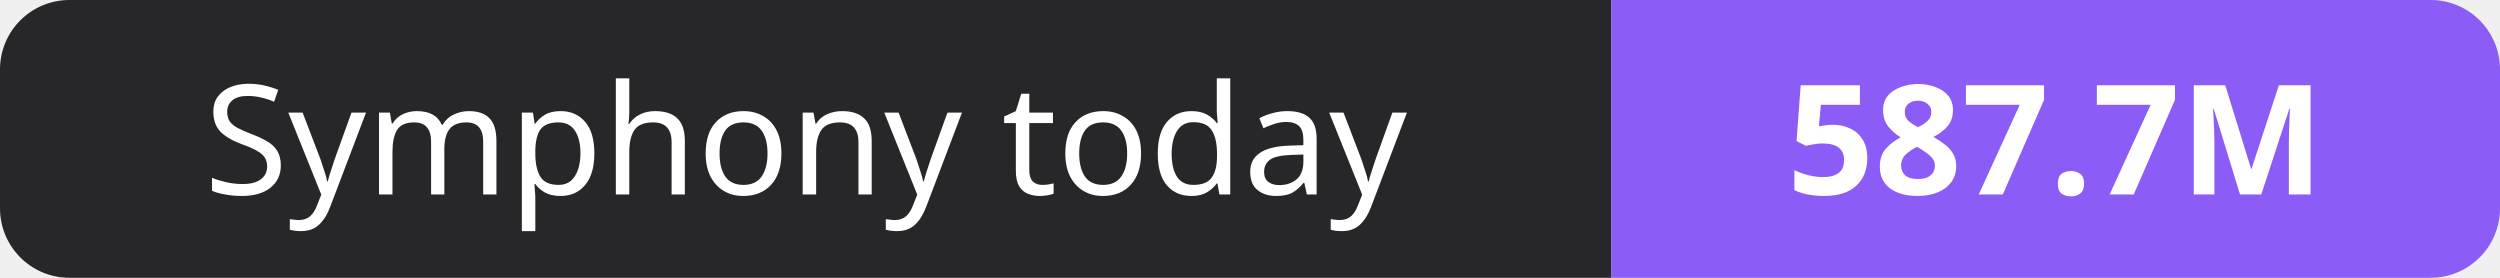
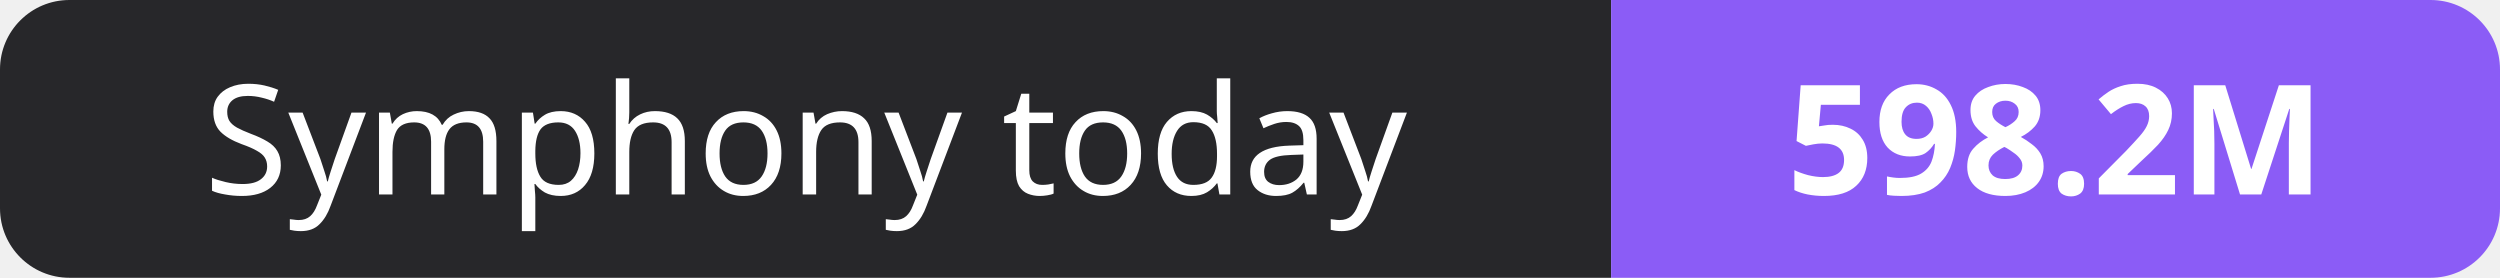
- <svg xmlns="http://www.w3.org/2000/svg" width="180" height="20" role="img" aria-label="Symphony today: 587.7M">
+ <svg xmlns="http://www.w3.org/2000/svg" width="180" height="20" role="img" aria-label="Symphony today: 598.2M">
  <clipPath id="r">
    <rect width="180" height="20" rx="5" fill="#fff" />
  </clipPath>
  <g clip-path="url(#r)">
    <rect width="116" height="20" fill="#27272a" />
    <rect x="116" width="64" height="20" fill="#8b5cf6" />
  </g>
  <g fill="#fff" text-anchor="middle" font-family="Verdana,Geneva,sans-serif" font-size="11">
    <text x="58.0" y="14">Symphony today</text>
-     <text x="148.0" y="14" font-weight="700">587.7M</text>
+     <text x="148.0" y="14" font-weight="700">598.2M</text>
  </g>
</svg>
